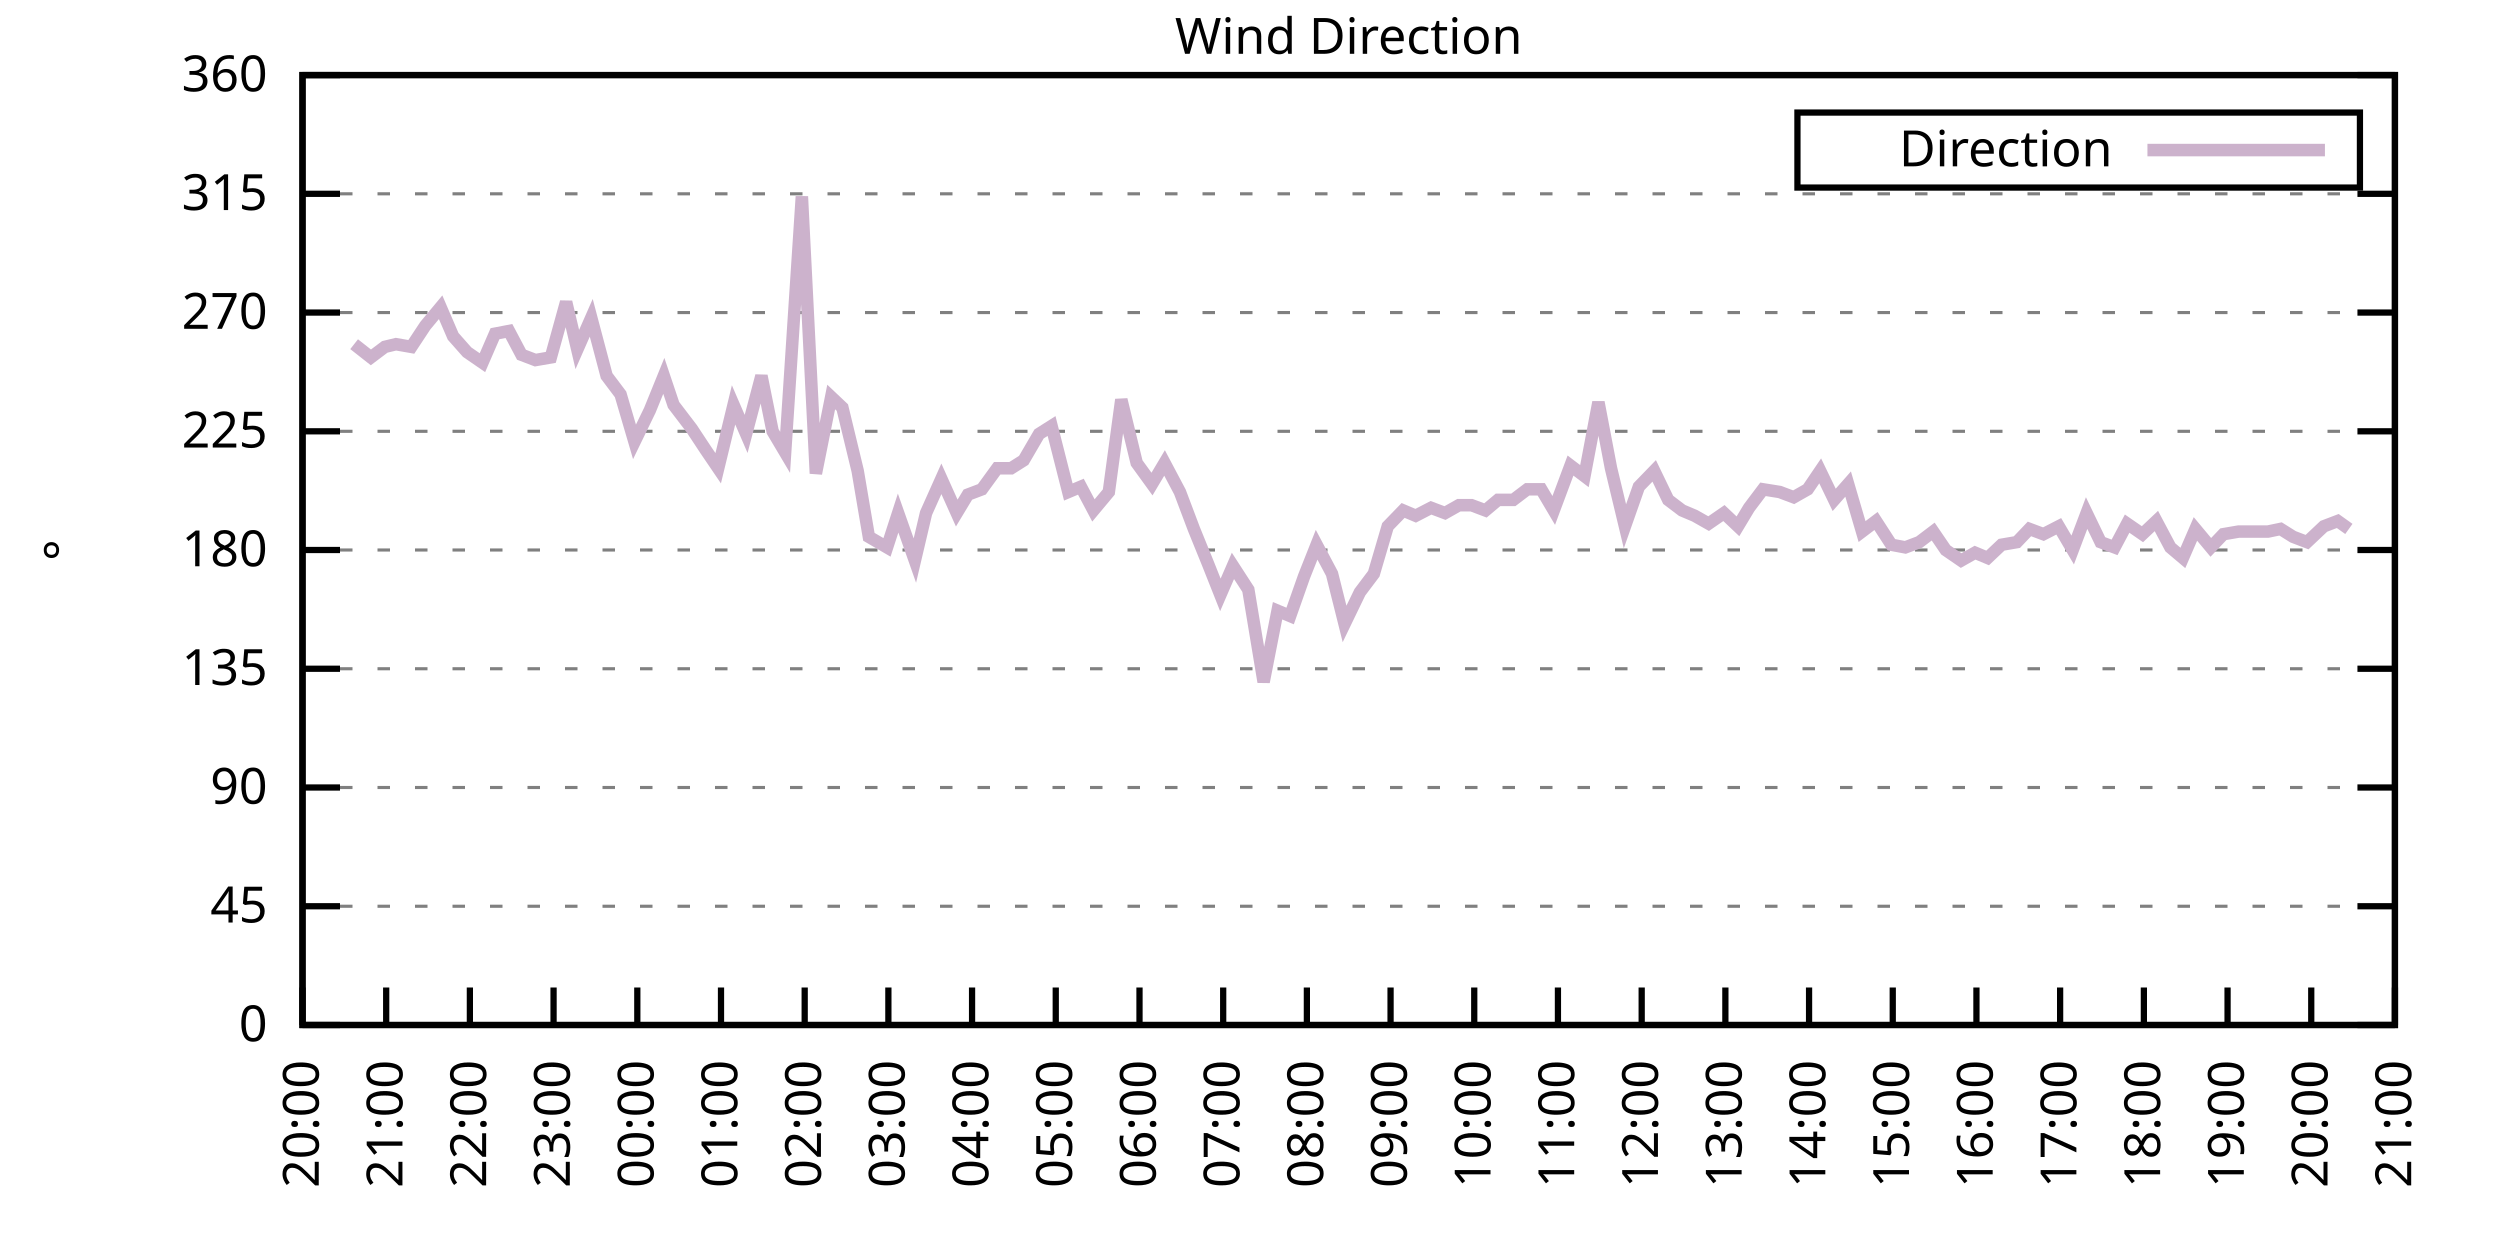
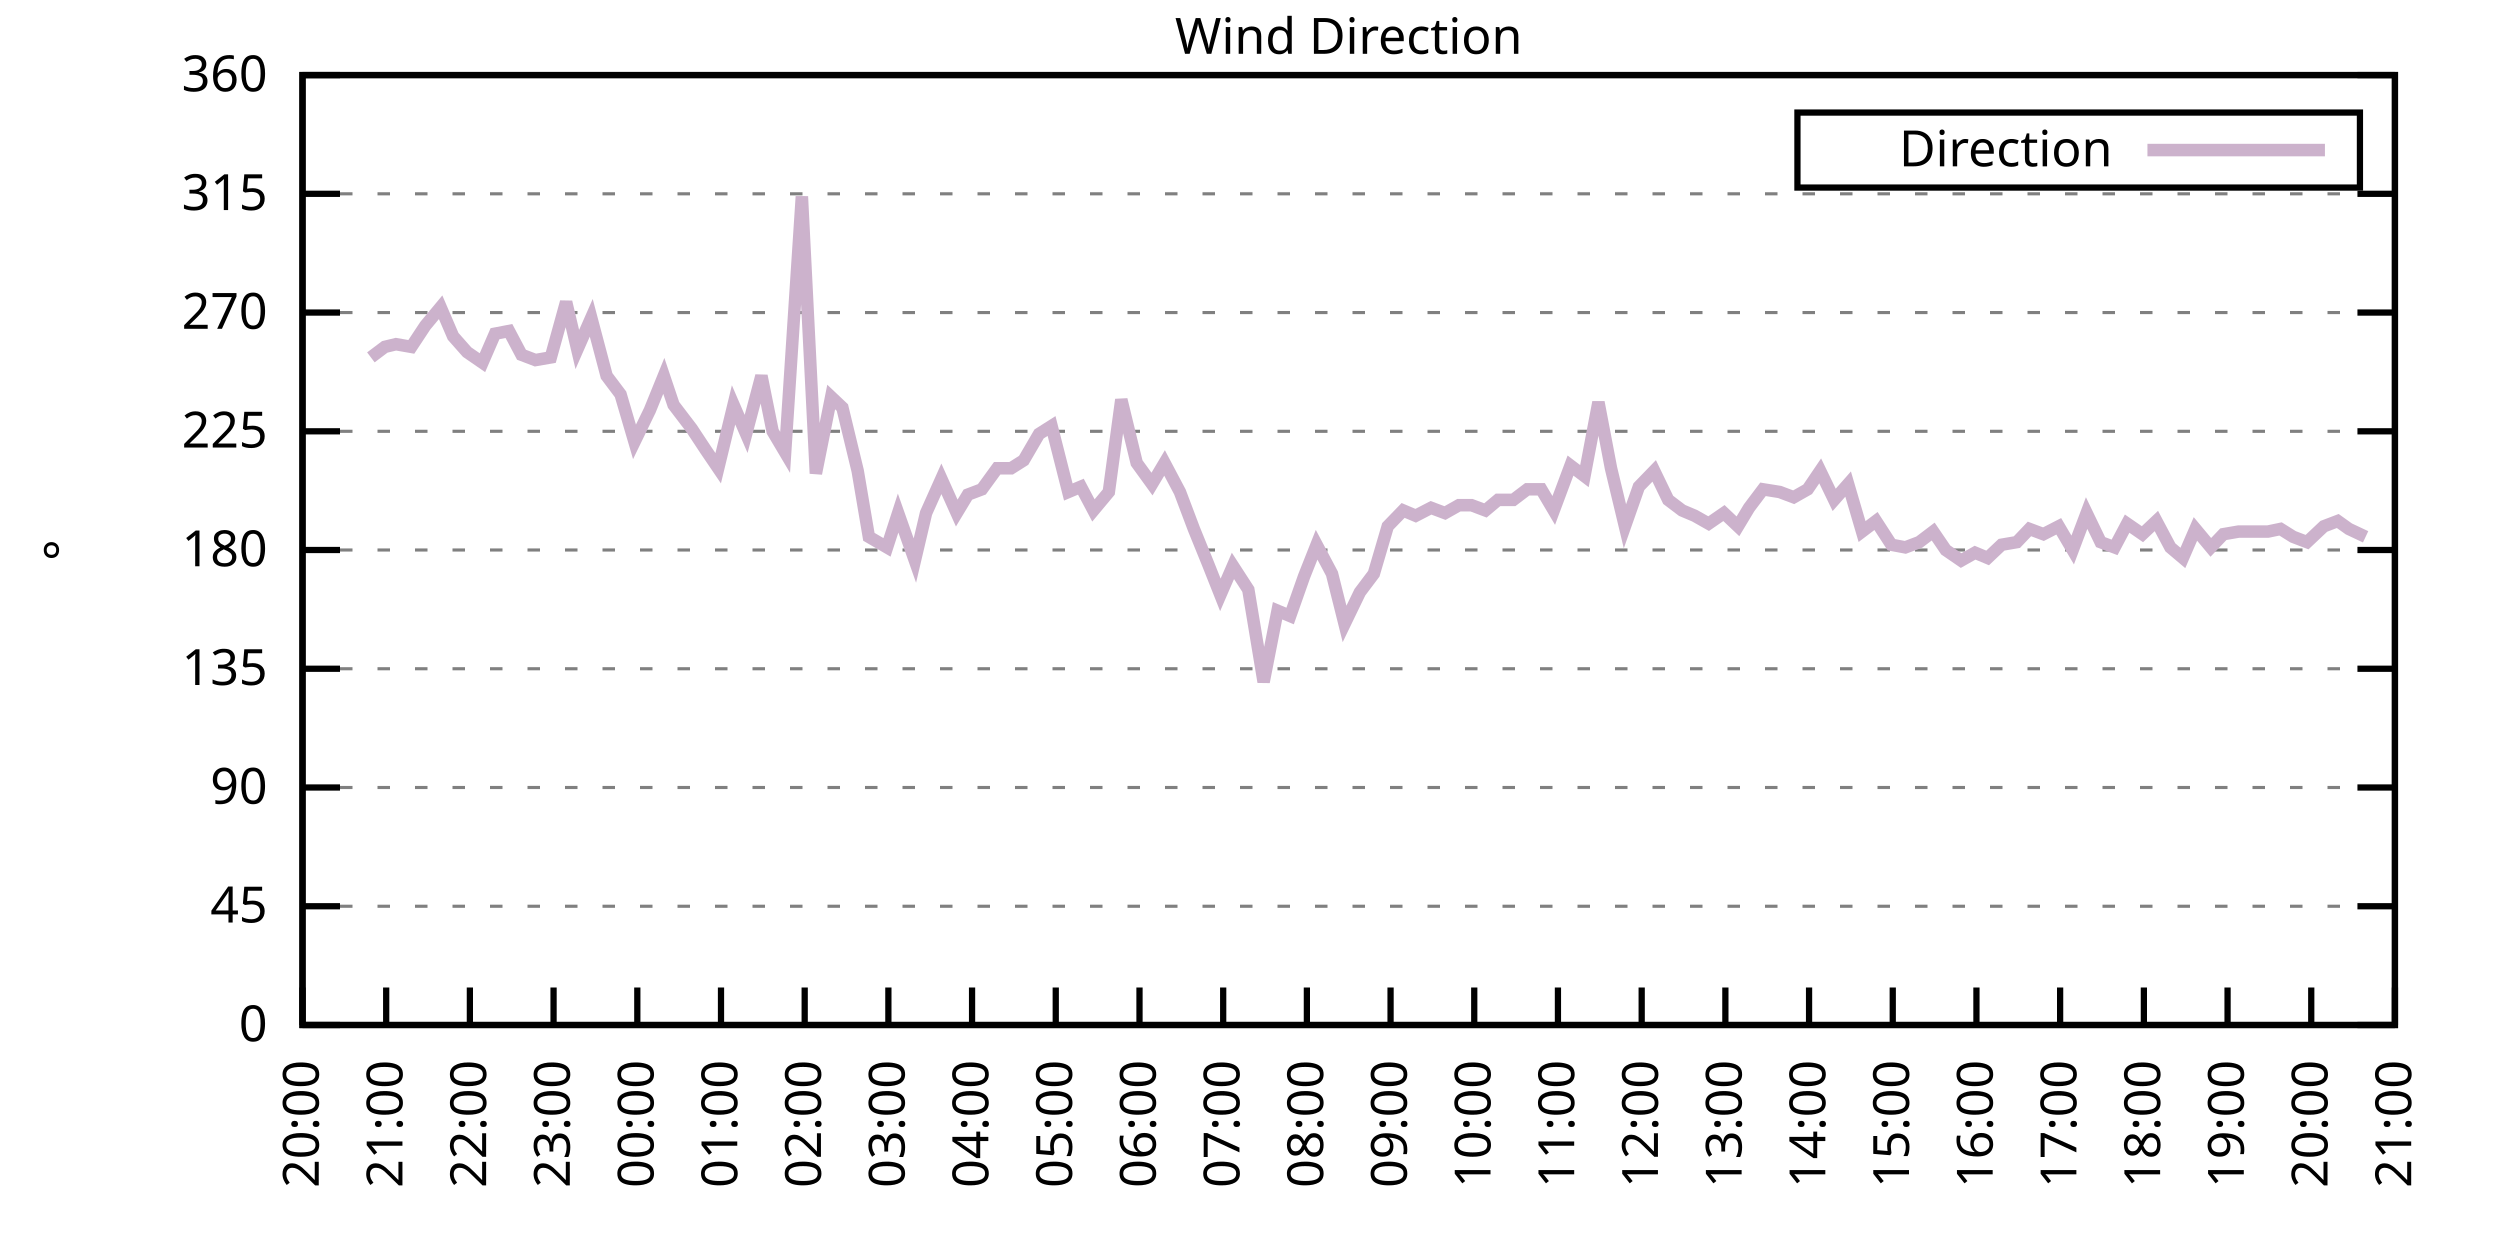
<svg xmlns="http://www.w3.org/2000/svg" xmlns:xlink="http://www.w3.org/1999/xlink" width="400" height="200" viewBox="0 0 400 200">
  <g id="gnuplot_canvas">
    <rect x="0" y="0" width="400" height="200" fill="none" />
    <defs>
      <circle id="gpDot" r="0.5" stroke-width="0.5" stroke="currentColor" />
      <path id="gpPt0" stroke-width="0.333" stroke="currentColor" d="M-1,0 h2 M0,-1 v2" />
      <path id="gpPt1" stroke-width="0.333" stroke="currentColor" d="M-1,-1 L1,1 M1,-1 L-1,1" />
      <path id="gpPt2" stroke-width="0.333" stroke="currentColor" d="M-1,0 L1,0 M0,-1 L0,1 M-1,-1 L1,1 M-1,1 L1,-1" />
      <rect id="gpPt3" stroke-width="0.333" stroke="currentColor" x="-1" y="-1" width="2" height="2" />
      <rect id="gpPt4" stroke-width="0.333" stroke="currentColor" fill="currentColor" x="-1" y="-1" width="2" height="2" />
      <circle id="gpPt5" stroke-width="0.333" stroke="currentColor" cx="0" cy="0" r="1" />
      <use xlink:href="#gpPt5" id="gpPt6" fill="currentColor" stroke="none" />
      <path id="gpPt7" stroke-width="0.333" stroke="currentColor" d="M0,-1.33 L-1.33,0.67 L1.33,0.67 z" />
      <use xlink:href="#gpPt7" id="gpPt8" fill="currentColor" stroke="none" />
      <use xlink:href="#gpPt7" id="gpPt9" stroke="currentColor" transform="rotate(180)" />
      <use xlink:href="#gpPt9" id="gpPt10" fill="currentColor" stroke="none" />
      <use xlink:href="#gpPt3" id="gpPt11" stroke="currentColor" transform="rotate(45)" />
      <use xlink:href="#gpPt11" id="gpPt12" fill="currentColor" stroke="none" />
      <path id="gpPt13" stroke-width="0.333" stroke="currentColor" d="M0,1.330 L1.265,0.411 L0.782,-1.067 L-0.782,-1.076 L-1.265,0.411 z" />
      <use xlink:href="#gpPt13" id="gpPt14" fill="currentColor" stroke="none" />
      <filter id="textbox" filterUnits="objectBoundingBox" x="0" y="0" height="1" width="1">
        <feFlood flood-color="white" flood-opacity="1" result="bgnd" />
        <feComposite in="SourceGraphic" in2="bgnd" operator="atop" />
      </filter>
      <filter id="greybox" filterUnits="objectBoundingBox" x="0" y="0" height="1" width="1">
        <feFlood flood-color="lightgrey" flood-opacity="1" result="grey" />
        <feComposite in="SourceGraphic" in2="grey" operator="atop" />
      </filter>
    </defs>
    <g fill="none" color="white" stroke="currentColor" stroke-width="1.00" stroke-linecap="butt" stroke-linejoin="miter">
</g>
    <g fill="none" color="black" stroke="currentColor" stroke-width="1.00" stroke-linecap="butt" stroke-linejoin="miter">
      <g stroke="none" shape-rendering="crispEdges">
        <polygon fill="rgb(255, 255, 255)" points="48.40,164.00 383.18,164.00 383.18,12.02 48.40,12.02 " />
      </g>
    </g>
    <g fill="none" color="black" stroke="currentColor" stroke-width="1.00" stroke-linecap="butt" stroke-linejoin="miter">
</g>
    <g fill="none" color="black" stroke="black" stroke-width="0.50" stroke-linecap="butt" stroke-linejoin="miter">
</g>
    <g fill="none" color="gray" stroke="currentColor" stroke-width="0.50" stroke-linecap="butt" stroke-linejoin="miter">
      <path stroke="gray" stroke-dasharray="2,4" class="gridline" d="M48.40,164.00 L383.19,164.00  " />
    </g>
    <g fill="none" color="gray" stroke="gray" stroke-width="1.00" stroke-linecap="butt" stroke-linejoin="miter">
</g>
    <g fill="none" color="black" stroke="currentColor" stroke-width="1.00" stroke-linecap="butt" stroke-linejoin="miter">
      <path stroke="black" d="M48.40,164.00 L54.40,164.00 M383.19,164.00 L377.19,164.00  " />
      <g transform="translate(42.80,166.60)" stroke="none" fill="black" font-family="Sans" font-size="8.00" text-anchor="end">
        <text>
          <tspan font-family="Sans"> 0</tspan>
        </text>
      </g>
    </g>
    <g fill="none" color="black" stroke="currentColor" stroke-width="1.00" stroke-linecap="butt" stroke-linejoin="miter">
</g>
    <g fill="none" color="black" stroke="black" stroke-width="0.50" stroke-linecap="butt" stroke-linejoin="miter">
</g>
    <g fill="none" color="gray" stroke="currentColor" stroke-width="0.50" stroke-linecap="butt" stroke-linejoin="miter">
      <path stroke="gray" stroke-dasharray="2,4" class="gridline" d="M48.40,145.00 L383.19,145.00  " />
    </g>
    <g fill="none" color="gray" stroke="gray" stroke-width="1.00" stroke-linecap="butt" stroke-linejoin="miter">
</g>
    <g fill="none" color="black" stroke="currentColor" stroke-width="1.00" stroke-linecap="butt" stroke-linejoin="miter">
      <path stroke="black" d="M48.40,145.00 L54.40,145.00 M383.19,145.00 L377.19,145.00  " />
      <g transform="translate(42.80,147.60)" stroke="none" fill="black" font-family="Sans" font-size="8.00" text-anchor="end">
        <text>
          <tspan font-family="Sans"> 45</tspan>
        </text>
      </g>
    </g>
    <g fill="none" color="black" stroke="currentColor" stroke-width="1.00" stroke-linecap="butt" stroke-linejoin="miter">
</g>
    <g fill="none" color="black" stroke="black" stroke-width="0.50" stroke-linecap="butt" stroke-linejoin="miter">
</g>
    <g fill="none" color="gray" stroke="currentColor" stroke-width="0.50" stroke-linecap="butt" stroke-linejoin="miter">
      <path stroke="gray" stroke-dasharray="2,4" class="gridline" d="M48.40,126.00 L383.19,126.00  " />
    </g>
    <g fill="none" color="gray" stroke="gray" stroke-width="1.00" stroke-linecap="butt" stroke-linejoin="miter">
</g>
    <g fill="none" color="black" stroke="currentColor" stroke-width="1.00" stroke-linecap="butt" stroke-linejoin="miter">
      <path stroke="black" d="M48.40,126.00 L54.40,126.00 M383.19,126.00 L377.19,126.00  " />
      <g transform="translate(42.80,128.60)" stroke="none" fill="black" font-family="Sans" font-size="8.00" text-anchor="end">
        <text>
          <tspan font-family="Sans"> 90</tspan>
        </text>
      </g>
    </g>
    <g fill="none" color="black" stroke="currentColor" stroke-width="1.00" stroke-linecap="butt" stroke-linejoin="miter">
</g>
    <g fill="none" color="black" stroke="black" stroke-width="0.50" stroke-linecap="butt" stroke-linejoin="miter">
</g>
    <g fill="none" color="gray" stroke="currentColor" stroke-width="0.50" stroke-linecap="butt" stroke-linejoin="miter">
      <path stroke="gray" stroke-dasharray="2,4" class="gridline" d="M48.40,107.00 L383.19,107.00  " />
    </g>
    <g fill="none" color="gray" stroke="gray" stroke-width="1.00" stroke-linecap="butt" stroke-linejoin="miter">
</g>
    <g fill="none" color="black" stroke="currentColor" stroke-width="1.00" stroke-linecap="butt" stroke-linejoin="miter">
      <path stroke="black" d="M48.40,107.00 L54.40,107.00 M383.19,107.00 L377.19,107.00  " />
      <g transform="translate(42.80,109.60)" stroke="none" fill="black" font-family="Sans" font-size="8.00" text-anchor="end">
        <text>
          <tspan font-family="Sans"> 135</tspan>
        </text>
      </g>
    </g>
    <g fill="none" color="black" stroke="currentColor" stroke-width="1.00" stroke-linecap="butt" stroke-linejoin="miter">
</g>
    <g fill="none" color="black" stroke="black" stroke-width="0.50" stroke-linecap="butt" stroke-linejoin="miter">
</g>
    <g fill="none" color="gray" stroke="currentColor" stroke-width="0.50" stroke-linecap="butt" stroke-linejoin="miter">
      <path stroke="gray" stroke-dasharray="2,4" class="gridline" d="M48.40,88.00 L383.19,88.00  " />
    </g>
    <g fill="none" color="gray" stroke="gray" stroke-width="1.00" stroke-linecap="butt" stroke-linejoin="miter">
</g>
    <g fill="none" color="black" stroke="currentColor" stroke-width="1.00" stroke-linecap="butt" stroke-linejoin="miter">
      <path stroke="black" d="M48.40,88.00 L54.40,88.00 M383.19,88.00 L377.19,88.00  " />
      <g transform="translate(42.80,90.60)" stroke="none" fill="black" font-family="Sans" font-size="8.00" text-anchor="end">
        <text>
          <tspan font-family="Sans"> 180</tspan>
        </text>
      </g>
    </g>
    <g fill="none" color="black" stroke="currentColor" stroke-width="1.00" stroke-linecap="butt" stroke-linejoin="miter">
</g>
    <g fill="none" color="black" stroke="black" stroke-width="0.50" stroke-linecap="butt" stroke-linejoin="miter">
</g>
    <g fill="none" color="gray" stroke="currentColor" stroke-width="0.50" stroke-linecap="butt" stroke-linejoin="miter">
      <path stroke="gray" stroke-dasharray="2,4" class="gridline" d="M48.40,69.01 L383.19,69.01  " />
    </g>
    <g fill="none" color="gray" stroke="gray" stroke-width="1.00" stroke-linecap="butt" stroke-linejoin="miter">
</g>
    <g fill="none" color="black" stroke="currentColor" stroke-width="1.00" stroke-linecap="butt" stroke-linejoin="miter">
      <path stroke="black" d="M48.40,69.01 L54.40,69.01 M383.19,69.01 L377.19,69.01  " />
      <g transform="translate(42.80,71.61)" stroke="none" fill="black" font-family="Sans" font-size="8.00" text-anchor="end">
        <text>
          <tspan font-family="Sans"> 225</tspan>
        </text>
      </g>
    </g>
    <g fill="none" color="black" stroke="currentColor" stroke-width="1.00" stroke-linecap="butt" stroke-linejoin="miter">
</g>
    <g fill="none" color="black" stroke="black" stroke-width="0.50" stroke-linecap="butt" stroke-linejoin="miter">
</g>
    <g fill="none" color="gray" stroke="currentColor" stroke-width="0.50" stroke-linecap="butt" stroke-linejoin="miter">
      <path stroke="gray" stroke-dasharray="2,4" class="gridline" d="M48.40,50.01 L383.19,50.01  " />
    </g>
    <g fill="none" color="gray" stroke="gray" stroke-width="1.00" stroke-linecap="butt" stroke-linejoin="miter">
</g>
    <g fill="none" color="black" stroke="currentColor" stroke-width="1.00" stroke-linecap="butt" stroke-linejoin="miter">
      <path stroke="black" d="M48.40,50.01 L54.40,50.01 M383.19,50.01 L377.19,50.01  " />
      <g transform="translate(42.80,52.61)" stroke="none" fill="black" font-family="Sans" font-size="8.00" text-anchor="end">
        <text>
          <tspan font-family="Sans"> 270</tspan>
        </text>
      </g>
    </g>
    <g fill="none" color="black" stroke="currentColor" stroke-width="1.00" stroke-linecap="butt" stroke-linejoin="miter">
</g>
    <g fill="none" color="black" stroke="black" stroke-width="0.50" stroke-linecap="butt" stroke-linejoin="miter">
</g>
    <g fill="none" color="gray" stroke="currentColor" stroke-width="0.50" stroke-linecap="butt" stroke-linejoin="miter">
      <path stroke="gray" stroke-dasharray="2,4" class="gridline" d="M48.40,31.01 L383.19,31.01  " />
    </g>
    <g fill="none" color="gray" stroke="gray" stroke-width="1.00" stroke-linecap="butt" stroke-linejoin="miter">
</g>
    <g fill="none" color="black" stroke="currentColor" stroke-width="1.00" stroke-linecap="butt" stroke-linejoin="miter">
      <path stroke="black" d="M48.40,31.01 L54.40,31.01 M383.19,31.01 L377.19,31.01  " />
      <g transform="translate(42.80,33.61)" stroke="none" fill="black" font-family="Sans" font-size="8.00" text-anchor="end">
        <text>
          <tspan font-family="Sans"> 315</tspan>
        </text>
      </g>
    </g>
    <g fill="none" color="black" stroke="currentColor" stroke-width="1.00" stroke-linecap="butt" stroke-linejoin="miter">
</g>
    <g fill="none" color="black" stroke="black" stroke-width="0.50" stroke-linecap="butt" stroke-linejoin="miter">
</g>
    <g fill="none" color="gray" stroke="currentColor" stroke-width="0.50" stroke-linecap="butt" stroke-linejoin="miter">
      <path stroke="gray" stroke-dasharray="2,4" class="gridline" d="M48.40,12.01 L383.19,12.01  " />
    </g>
    <g fill="none" color="gray" stroke="gray" stroke-width="1.00" stroke-linecap="butt" stroke-linejoin="miter">
</g>
    <g fill="none" color="black" stroke="currentColor" stroke-width="1.00" stroke-linecap="butt" stroke-linejoin="miter">
      <path stroke="black" d="M48.40,12.01 L54.40,12.01 M383.19,12.01 L377.19,12.01  " />
      <g transform="translate(42.80,14.61)" stroke="none" fill="black" font-family="Sans" font-size="8.00" text-anchor="end">
        <text>
          <tspan font-family="Sans"> 360</tspan>
        </text>
      </g>
    </g>
    <g fill="none" color="black" stroke="currentColor" stroke-width="1.00" stroke-linecap="butt" stroke-linejoin="miter">
      <path stroke="black" d="M48.40,164.00 L48.40,158.00  " />
      <g transform="translate(51.00,169.60) rotate(270.00)" stroke="none" fill="black" font-family="Sans" font-size="8.00" text-anchor="end">
        <text>
          <tspan font-family="Sans">20:00</tspan>
        </text>
      </g>
    </g>
    <g fill="none" color="black" stroke="currentColor" stroke-width="1.00" stroke-linecap="butt" stroke-linejoin="miter">
      <path stroke="black" d="M61.79,164.00 L61.79,158.00  " />
      <g transform="translate(64.39,169.60) rotate(270.00)" stroke="none" fill="black" font-family="Sans" font-size="8.00" text-anchor="end">
        <text>
          <tspan font-family="Sans">21:00</tspan>
        </text>
      </g>
    </g>
    <g fill="none" color="black" stroke="currentColor" stroke-width="1.00" stroke-linecap="butt" stroke-linejoin="miter">
      <path stroke="black" d="M75.18,164.00 L75.18,158.00  " />
      <g transform="translate(77.78,169.60) rotate(270.00)" stroke="none" fill="black" font-family="Sans" font-size="8.00" text-anchor="end">
        <text>
          <tspan font-family="Sans">22:00</tspan>
        </text>
      </g>
    </g>
    <g fill="none" color="black" stroke="currentColor" stroke-width="1.00" stroke-linecap="butt" stroke-linejoin="miter">
      <path stroke="black" d="M88.57,164.00 L88.57,158.00  " />
      <g transform="translate(91.17,169.60) rotate(270.00)" stroke="none" fill="black" font-family="Sans" font-size="8.00" text-anchor="end">
        <text>
          <tspan font-family="Sans">23:00</tspan>
        </text>
      </g>
    </g>
    <g fill="none" color="black" stroke="currentColor" stroke-width="1.00" stroke-linecap="butt" stroke-linejoin="miter">
      <path stroke="black" d="M101.97,164.00 L101.97,158.00  " />
      <g transform="translate(104.57,169.60) rotate(270.00)" stroke="none" fill="black" font-family="Sans" font-size="8.00" text-anchor="end">
        <text>
          <tspan font-family="Sans">00:00</tspan>
        </text>
      </g>
    </g>
    <g fill="none" color="black" stroke="currentColor" stroke-width="1.00" stroke-linecap="butt" stroke-linejoin="miter">
      <path stroke="black" d="M115.36,164.00 L115.36,158.00  " />
      <g transform="translate(117.96,169.60) rotate(270.00)" stroke="none" fill="black" font-family="Sans" font-size="8.00" text-anchor="end">
        <text>
          <tspan font-family="Sans">01:00</tspan>
        </text>
      </g>
    </g>
    <g fill="none" color="black" stroke="currentColor" stroke-width="1.00" stroke-linecap="butt" stroke-linejoin="miter">
      <path stroke="black" d="M128.75,164.00 L128.75,158.00  " />
      <g transform="translate(131.35,169.60) rotate(270.00)" stroke="none" fill="black" font-family="Sans" font-size="8.00" text-anchor="end">
        <text>
          <tspan font-family="Sans">02:00</tspan>
        </text>
      </g>
    </g>
    <g fill="none" color="black" stroke="currentColor" stroke-width="1.00" stroke-linecap="butt" stroke-linejoin="miter">
      <path stroke="black" d="M142.14,164.00 L142.14,158.00  " />
      <g transform="translate(144.74,169.60) rotate(270.00)" stroke="none" fill="black" font-family="Sans" font-size="8.00" text-anchor="end">
        <text>
          <tspan font-family="Sans">03:00</tspan>
        </text>
      </g>
    </g>
    <g fill="none" color="black" stroke="currentColor" stroke-width="1.00" stroke-linecap="butt" stroke-linejoin="miter">
      <path stroke="black" d="M155.53,164.00 L155.53,158.00  " />
      <g transform="translate(158.13,169.60) rotate(270.00)" stroke="none" fill="black" font-family="Sans" font-size="8.00" text-anchor="end">
        <text>
          <tspan font-family="Sans">04:00</tspan>
        </text>
      </g>
    </g>
    <g fill="none" color="black" stroke="currentColor" stroke-width="1.00" stroke-linecap="butt" stroke-linejoin="miter">
      <path stroke="black" d="M168.92,164.00 L168.92,158.00  " />
      <g transform="translate(171.52,169.60) rotate(270.00)" stroke="none" fill="black" font-family="Sans" font-size="8.00" text-anchor="end">
        <text>
          <tspan font-family="Sans">05:00</tspan>
        </text>
      </g>
    </g>
    <g fill="none" color="black" stroke="currentColor" stroke-width="1.00" stroke-linecap="butt" stroke-linejoin="miter">
      <path stroke="black" d="M182.32,164.00 L182.32,158.00  " />
      <g transform="translate(184.92,169.60) rotate(270.00)" stroke="none" fill="black" font-family="Sans" font-size="8.00" text-anchor="end">
        <text>
          <tspan font-family="Sans">06:00</tspan>
        </text>
      </g>
    </g>
    <g fill="none" color="black" stroke="currentColor" stroke-width="1.00" stroke-linecap="butt" stroke-linejoin="miter">
      <path stroke="black" d="M195.71,164.00 L195.71,158.00  " />
      <g transform="translate(198.31,169.60) rotate(270.00)" stroke="none" fill="black" font-family="Sans" font-size="8.00" text-anchor="end">
        <text>
          <tspan font-family="Sans">07:00</tspan>
        </text>
      </g>
    </g>
    <g fill="none" color="black" stroke="currentColor" stroke-width="1.00" stroke-linecap="butt" stroke-linejoin="miter">
      <path stroke="black" d="M209.10,164.00 L209.10,158.00  " />
      <g transform="translate(211.70,169.60) rotate(270.00)" stroke="none" fill="black" font-family="Sans" font-size="8.00" text-anchor="end">
        <text>
          <tspan font-family="Sans">08:00</tspan>
        </text>
      </g>
    </g>
    <g fill="none" color="black" stroke="currentColor" stroke-width="1.00" stroke-linecap="butt" stroke-linejoin="miter">
      <path stroke="black" d="M222.49,164.00 L222.49,158.00  " />
      <g transform="translate(225.09,169.60) rotate(270.00)" stroke="none" fill="black" font-family="Sans" font-size="8.00" text-anchor="end">
        <text>
          <tspan font-family="Sans">09:00</tspan>
        </text>
      </g>
    </g>
    <g fill="none" color="black" stroke="currentColor" stroke-width="1.00" stroke-linecap="butt" stroke-linejoin="miter">
      <path stroke="black" d="M235.88,164.00 L235.88,158.00  " />
      <g transform="translate(238.48,169.60) rotate(270.00)" stroke="none" fill="black" font-family="Sans" font-size="8.00" text-anchor="end">
        <text>
          <tspan font-family="Sans">10:00</tspan>
        </text>
      </g>
    </g>
    <g fill="none" color="black" stroke="currentColor" stroke-width="1.00" stroke-linecap="butt" stroke-linejoin="miter">
      <path stroke="black" d="M249.27,164.00 L249.27,158.00  " />
      <g transform="translate(251.87,169.60) rotate(270.00)" stroke="none" fill="black" font-family="Sans" font-size="8.00" text-anchor="end">
        <text>
          <tspan font-family="Sans">11:00</tspan>
        </text>
      </g>
    </g>
    <g fill="none" color="black" stroke="currentColor" stroke-width="1.00" stroke-linecap="butt" stroke-linejoin="miter">
      <path stroke="black" d="M262.67,164.00 L262.67,158.00  " />
      <g transform="translate(265.27,169.60) rotate(270.00)" stroke="none" fill="black" font-family="Sans" font-size="8.00" text-anchor="end">
        <text>
          <tspan font-family="Sans">12:00</tspan>
        </text>
      </g>
    </g>
    <g fill="none" color="black" stroke="currentColor" stroke-width="1.00" stroke-linecap="butt" stroke-linejoin="miter">
      <path stroke="black" d="M276.06,164.00 L276.06,158.00  " />
      <g transform="translate(278.66,169.60) rotate(270.00)" stroke="none" fill="black" font-family="Sans" font-size="8.00" text-anchor="end">
        <text>
          <tspan font-family="Sans">13:00</tspan>
        </text>
      </g>
    </g>
    <g fill="none" color="black" stroke="currentColor" stroke-width="1.00" stroke-linecap="butt" stroke-linejoin="miter">
      <path stroke="black" d="M289.45,164.00 L289.45,158.00  " />
      <g transform="translate(292.05,169.60) rotate(270.00)" stroke="none" fill="black" font-family="Sans" font-size="8.00" text-anchor="end">
        <text>
          <tspan font-family="Sans">14:00</tspan>
        </text>
      </g>
    </g>
    <g fill="none" color="black" stroke="currentColor" stroke-width="1.00" stroke-linecap="butt" stroke-linejoin="miter">
      <path stroke="black" d="M302.84,164.00 L302.84,158.00  " />
      <g transform="translate(305.44,169.60) rotate(270.00)" stroke="none" fill="black" font-family="Sans" font-size="8.00" text-anchor="end">
        <text>
          <tspan font-family="Sans">15:00</tspan>
        </text>
      </g>
    </g>
    <g fill="none" color="black" stroke="currentColor" stroke-width="1.00" stroke-linecap="butt" stroke-linejoin="miter">
      <path stroke="black" d="M316.23,164.00 L316.23,158.00  " />
      <g transform="translate(318.83,169.60) rotate(270.00)" stroke="none" fill="black" font-family="Sans" font-size="8.00" text-anchor="end">
        <text>
          <tspan font-family="Sans">16:00</tspan>
        </text>
      </g>
    </g>
    <g fill="none" color="black" stroke="currentColor" stroke-width="1.00" stroke-linecap="butt" stroke-linejoin="miter">
      <path stroke="black" d="M329.62,164.00 L329.62,158.00  " />
      <g transform="translate(332.22,169.60) rotate(270.00)" stroke="none" fill="black" font-family="Sans" font-size="8.00" text-anchor="end">
        <text>
          <tspan font-family="Sans">17:00</tspan>
        </text>
      </g>
    </g>
    <g fill="none" color="black" stroke="currentColor" stroke-width="1.00" stroke-linecap="butt" stroke-linejoin="miter">
      <path stroke="black" d="M343.02,164.00 L343.02,158.00  " />
      <g transform="translate(345.62,169.60) rotate(270.00)" stroke="none" fill="black" font-family="Sans" font-size="8.00" text-anchor="end">
        <text>
          <tspan font-family="Sans">18:00</tspan>
        </text>
      </g>
    </g>
    <g fill="none" color="black" stroke="currentColor" stroke-width="1.00" stroke-linecap="butt" stroke-linejoin="miter">
      <path stroke="black" d="M356.41,164.00 L356.41,158.00  " />
      <g transform="translate(359.01,169.60) rotate(270.00)" stroke="none" fill="black" font-family="Sans" font-size="8.00" text-anchor="end">
        <text>
          <tspan font-family="Sans">19:00</tspan>
        </text>
      </g>
    </g>
    <g fill="none" color="black" stroke="currentColor" stroke-width="1.00" stroke-linecap="butt" stroke-linejoin="miter">
      <path stroke="black" d="M369.80,164.00 L369.80,158.00  " />
      <g transform="translate(372.40,169.60) rotate(270.00)" stroke="none" fill="black" font-family="Sans" font-size="8.00" text-anchor="end">
        <text>
          <tspan font-family="Sans">20:00</tspan>
        </text>
      </g>
    </g>
    <g fill="none" color="black" stroke="currentColor" stroke-width="1.00" stroke-linecap="butt" stroke-linejoin="miter">
      <path stroke="black" d="M383.19,164.00 L383.19,158.00  " />
      <g transform="translate(385.79,169.60) rotate(270.00)" stroke="none" fill="black" font-family="Sans" font-size="8.00" text-anchor="end">
        <text>
          <tspan font-family="Sans">21:00</tspan>
        </text>
      </g>
    </g>
    <g fill="none" color="black" stroke="currentColor" stroke-width="1.00" stroke-linecap="butt" stroke-linejoin="miter">
</g>
    <g fill="none" color="black" stroke="currentColor" stroke-width="1.00" stroke-linecap="butt" stroke-linejoin="miter">
      <path stroke="black" d="M48.40,12.01 L48.40,164.00 L383.19,164.00 L383.19,12.01 L48.40,12.01 Z  " />
    </g>
    <g fill="none" color="black" stroke="currentColor" stroke-width="1.00" stroke-linecap="butt" stroke-linejoin="miter">
</g>
    <g fill="none" color="black" stroke="currentColor" stroke-width="1.00" stroke-linecap="butt" stroke-linejoin="miter">
      <path stroke="black" d="M287.59,30.01 L287.59,18.01 L377.59,18.01 L377.59,30.01 L287.59,30.01 Z  " />
    </g>
    <g id="Wind_direction_plot_1">
      <g fill="none" color="white" stroke="black" stroke-width="2.00" stroke-linecap="butt" stroke-linejoin="miter">
</g>
      <g fill="none" color="black" stroke="currentColor" stroke-width="2.00" stroke-linecap="butt" stroke-linejoin="miter">
        <g transform="translate(337.99,26.61)" stroke="none" fill="black" font-family="Sans" font-size="8.00" text-anchor="end">
          <text>
            <tspan font-family="Sans">Direction</tspan>
          </text>
        </g>
      </g>
      <g fill="none" color="black" stroke="currentColor" stroke-width="2.00" stroke-linecap="butt" stroke-linejoin="miter">
-         <path stroke="rgb(204, 178, 204)" d="M343.59,24.01 L371.99,24.01 M56.66,55.07 L59.34,57.18 L61.57,55.50 L63.35,55.07 L65.81,55.50 L68.04,52.12   L70.50,49.16 L72.50,53.81 L74.74,56.34 L77.19,58.03 L79.20,53.39 L81.43,52.96 L83.44,56.76 L85.67,57.61   L88.13,57.18 L90.58,48.32 L92.37,55.92 L94.60,50.85 L97.06,60.14 L99.29,63.10 L101.52,70.70 L103.98,65.63   L106.21,60.14 L107.77,64.78 L110.67,68.58 L112.90,71.96 L114.91,74.92 L117.37,64.78 L119.38,69.43 L121.83,60.14   L123.62,69.01 L125.62,72.38 L128.30,31.43 L130.54,75.76 L132.99,63.52 L134.78,65.21 L137.23,75.34 L139.02,85.89   L141.92,87.58 L143.70,82.09 L146.38,89.69 L148.17,82.09 L150.62,76.61 L153.08,82.09 L154.86,79.14 L157.10,78.29   L159.55,74.92 L161.78,74.92 L163.79,73.65 L166.25,69.43 L168.25,68.16 L170.93,78.72 L172.94,77.87 L174.95,81.67   L177.41,78.72 L179.41,63.94 L181.87,74.07 L184.32,77.45 L186.33,74.07 L188.79,78.72 L191.02,84.63 L193.25,90.12   L195.26,95.18 L197.27,90.54 L199.73,94.34 L202.18,109.11 L204.41,97.72 L206.42,98.56 L208.65,92.23 L210.66,87.16   L213.12,91.80 L215.13,99.83 L217.58,94.76 L219.81,91.80 L222.04,84.21 L224.50,81.67 L226.51,82.52 L228.96,81.25   L231.20,82.09 L233.43,80.83 L235.44,80.83 L237.67,81.67 L239.68,79.98 L242.13,79.98 L244.36,78.29 L246.60,78.29   L248.60,81.67 L251.28,74.49 L253.51,76.18 L255.75,64.36 L257.76,74.92 L259.99,84.21 L262.22,77.87 L264.67,75.34   L266.91,79.98 L269.14,81.67 L271.15,82.52 L273.38,83.78 L275.83,82.09 L278.07,84.21 L279.85,81.25 L282.08,78.29   L284.76,78.72 L286.99,79.56 L289.23,78.29 L291.23,75.34 L293.47,79.98 L295.70,77.45 L297.93,85.05 L300.16,83.36   L302.62,87.16 L304.85,87.58 L307.08,86.74 L309.31,85.05 L311.32,88.00 L313.78,89.69 L316.01,88.43 L318.02,89.27   L320.25,87.16 L322.70,86.74 L324.71,84.63 L326.95,85.47 L329.40,84.21 L331.63,88.00 L333.86,82.09 L336.10,86.74   L338.33,87.58 L340.34,83.78 L342.79,85.47 L345.02,83.36 L347.26,87.58 L349.26,89.27 L351.27,84.63 L353.73,87.58   L355.74,85.47 L358.19,85.05 L360.42,85.05 L362.88,85.05 L364.89,84.63 L366.90,85.89 L369.13,86.74 L371.81,84.21   L374.04,83.36 L375.82,84.63  " />
+         <path stroke="rgb(204, 178, 204)" d="M343.59,24.01 L371.99,24.01 M59.34,57.18 L61.57,55.50 L63.35,55.07 L65.81,55.50 L68.04,52.12 L70.50,49.16   L72.50,53.81 L74.74,56.34 L77.19,58.03 L79.20,53.39 L81.43,52.96 L83.44,56.76 L85.67,57.61 L88.13,57.18   L90.58,48.32 L92.37,55.92 L94.60,50.85 L97.06,60.14 L99.29,63.10 L101.52,70.70 L103.98,65.63 L106.21,60.14   L107.77,64.78 L110.67,68.58 L112.90,71.96 L114.91,74.92 L117.37,64.78 L119.38,69.43 L121.83,60.14 L123.62,69.01   L125.62,72.38 L128.30,31.43 L130.54,75.76 L132.99,63.52 L134.78,65.21 L137.23,75.34 L139.02,85.89 L141.92,87.58   L143.70,82.09 L146.38,89.69 L148.17,82.09 L150.62,76.61 L153.08,82.09 L154.86,79.14 L157.10,78.29 L159.55,74.92   L161.78,74.92 L163.79,73.65 L166.25,69.43 L168.25,68.16 L170.93,78.72 L172.94,77.87 L174.95,81.67 L177.41,78.72   L179.41,63.94 L181.87,74.07 L184.32,77.45 L186.33,74.07 L188.79,78.72 L191.02,84.63 L193.25,90.12 L195.26,95.18   L197.27,90.54 L199.73,94.34 L202.18,109.11 L204.41,97.72 L206.42,98.56 L208.65,92.23 L210.66,87.16 L213.12,91.80   L215.13,99.83 L217.58,94.76 L219.81,91.80 L222.04,84.21 L224.50,81.67 L226.51,82.52 L228.96,81.25 L231.20,82.09   L233.43,80.83 L235.44,80.83 L237.67,81.67 L239.68,79.98 L242.13,79.98 L244.36,78.29 L246.60,78.29 L248.60,81.67   L251.28,74.49 L253.51,76.18 L255.75,64.36 L257.76,74.92 L259.99,84.21 L262.22,77.87 L264.67,75.34 L266.91,79.98   L269.14,81.67 L271.15,82.52 L273.38,83.78 L275.83,82.09 L278.07,84.21 L279.85,81.25 L282.08,78.29 L284.76,78.72   L286.99,79.56 L289.23,78.29 L291.23,75.34 L293.47,79.98 L295.70,77.45 L297.93,85.05 L300.16,83.36 L302.62,87.16   L304.85,87.58 L307.08,86.74 L309.31,85.05 L311.32,88.00 L313.78,89.69 L316.01,88.43 L318.02,89.27 L320.25,87.16   L322.70,86.74 L324.71,84.63 L326.95,85.47 L329.40,84.21 L331.63,88.00 L333.86,82.09 L336.10,86.74 L338.33,87.58   L340.34,83.78 L342.79,85.47 L345.02,83.36 L347.26,87.58 L349.26,89.27 L351.27,84.63 L353.73,87.58 L355.74,85.47   L358.19,85.05 L360.42,85.05 L362.88,85.05 L364.89,84.63 L366.90,85.89 L369.13,86.74 L371.81,84.21 L374.04,83.36   L375.82,84.63 L378.50,85.89  " />
      </g>
    </g>
    <g fill="none" color="black" stroke="currentColor" stroke-width="2.00" stroke-linecap="butt" stroke-linejoin="miter">
</g>
    <g fill="none" color="black" stroke="black" stroke-width="1.00" stroke-linecap="butt" stroke-linejoin="miter">
</g>
    <g fill="none" color="black" stroke="currentColor" stroke-width="1.00" stroke-linecap="butt" stroke-linejoin="miter">
      <path stroke="black" d="M48.40,12.01 L48.40,164.00 L383.19,164.00 L383.19,12.01 L48.40,12.01 Z  " />
      <g transform="translate(12.80,88.01) rotate(270.00)" stroke="none" fill="black" font-family="Sans" font-size="8.00" text-anchor="middle">
        <text>
          <tspan font-family="Sans">°</tspan>
        </text>
      </g>
    </g>
    <g fill="none" color="black" stroke="currentColor" stroke-width="1.00" stroke-linecap="butt" stroke-linejoin="miter">
</g>
    <g fill="none" color="black" stroke="currentColor" stroke-width="1.00" stroke-linecap="butt" stroke-linejoin="miter">
      <g transform="translate(215.79,8.61)" stroke="none" fill="black" font-family="Sans" font-size="8.00" text-anchor="middle">
        <text>
          <tspan font-family="Sans">Wind Direction</tspan>
        </text>
      </g>
    </g>
    <g fill="none" color="black" stroke="currentColor" stroke-width="1.00" stroke-linecap="butt" stroke-linejoin="miter">
</g>
  </g>
</svg>
